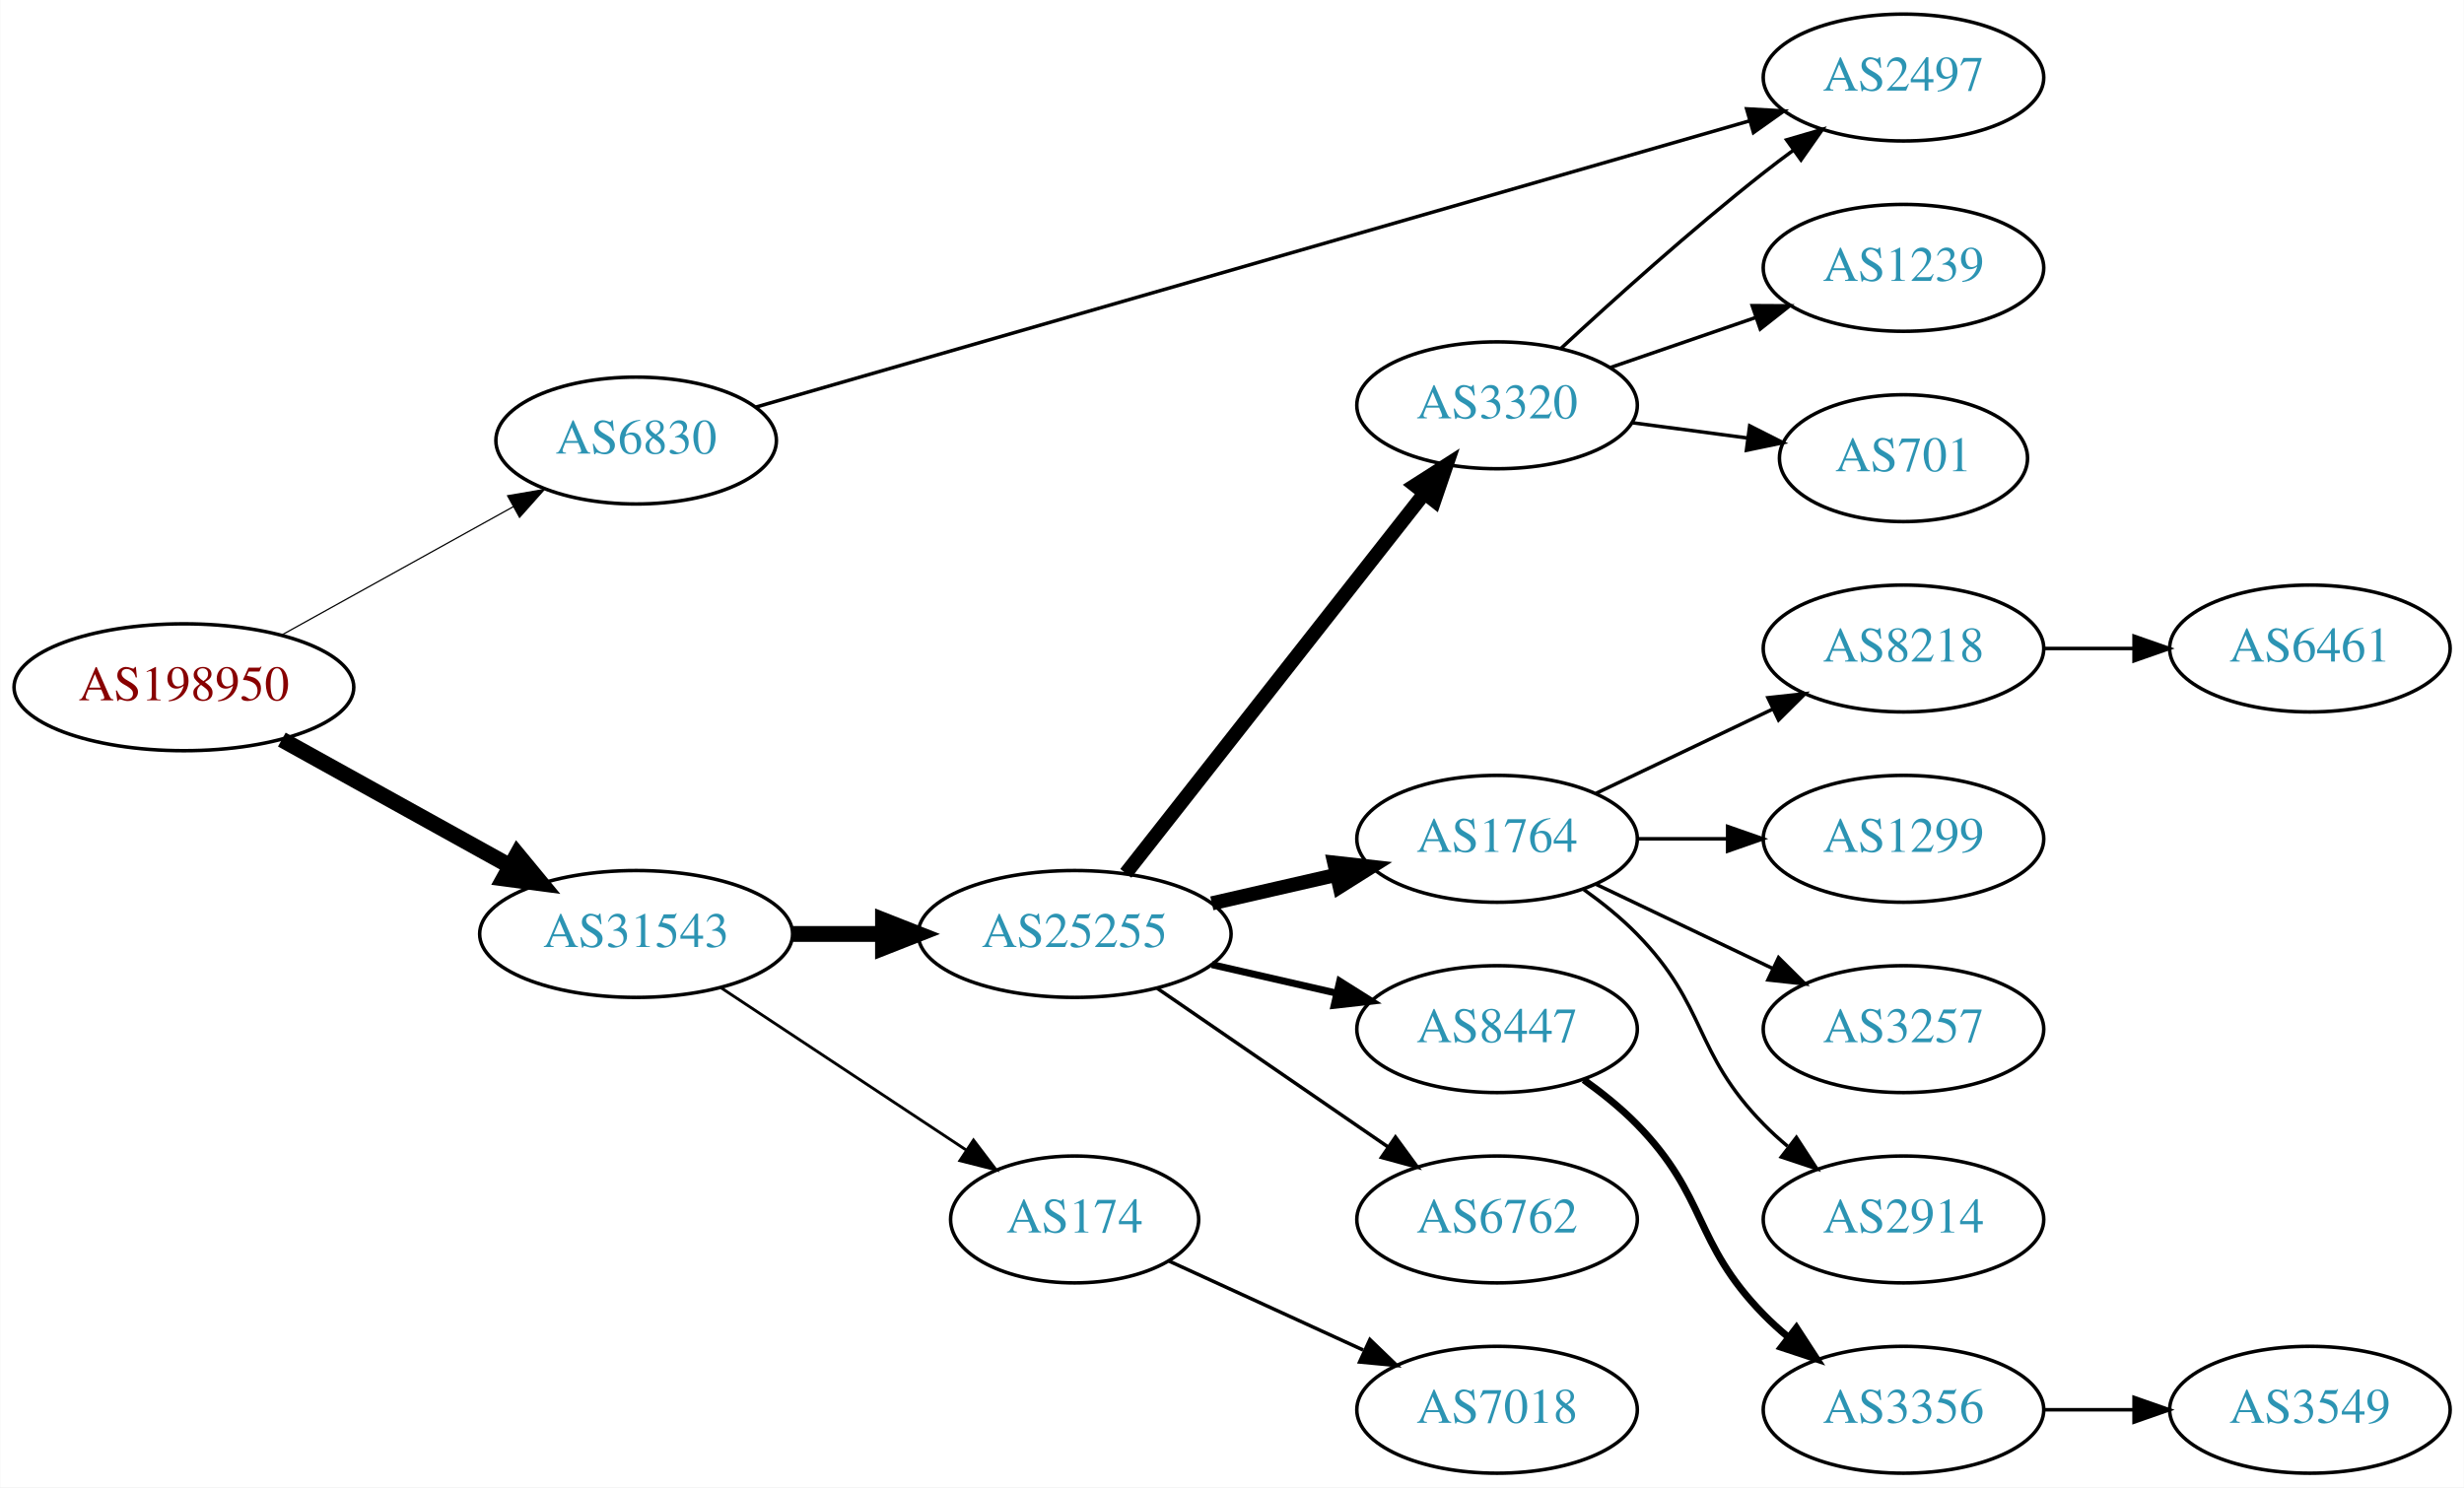
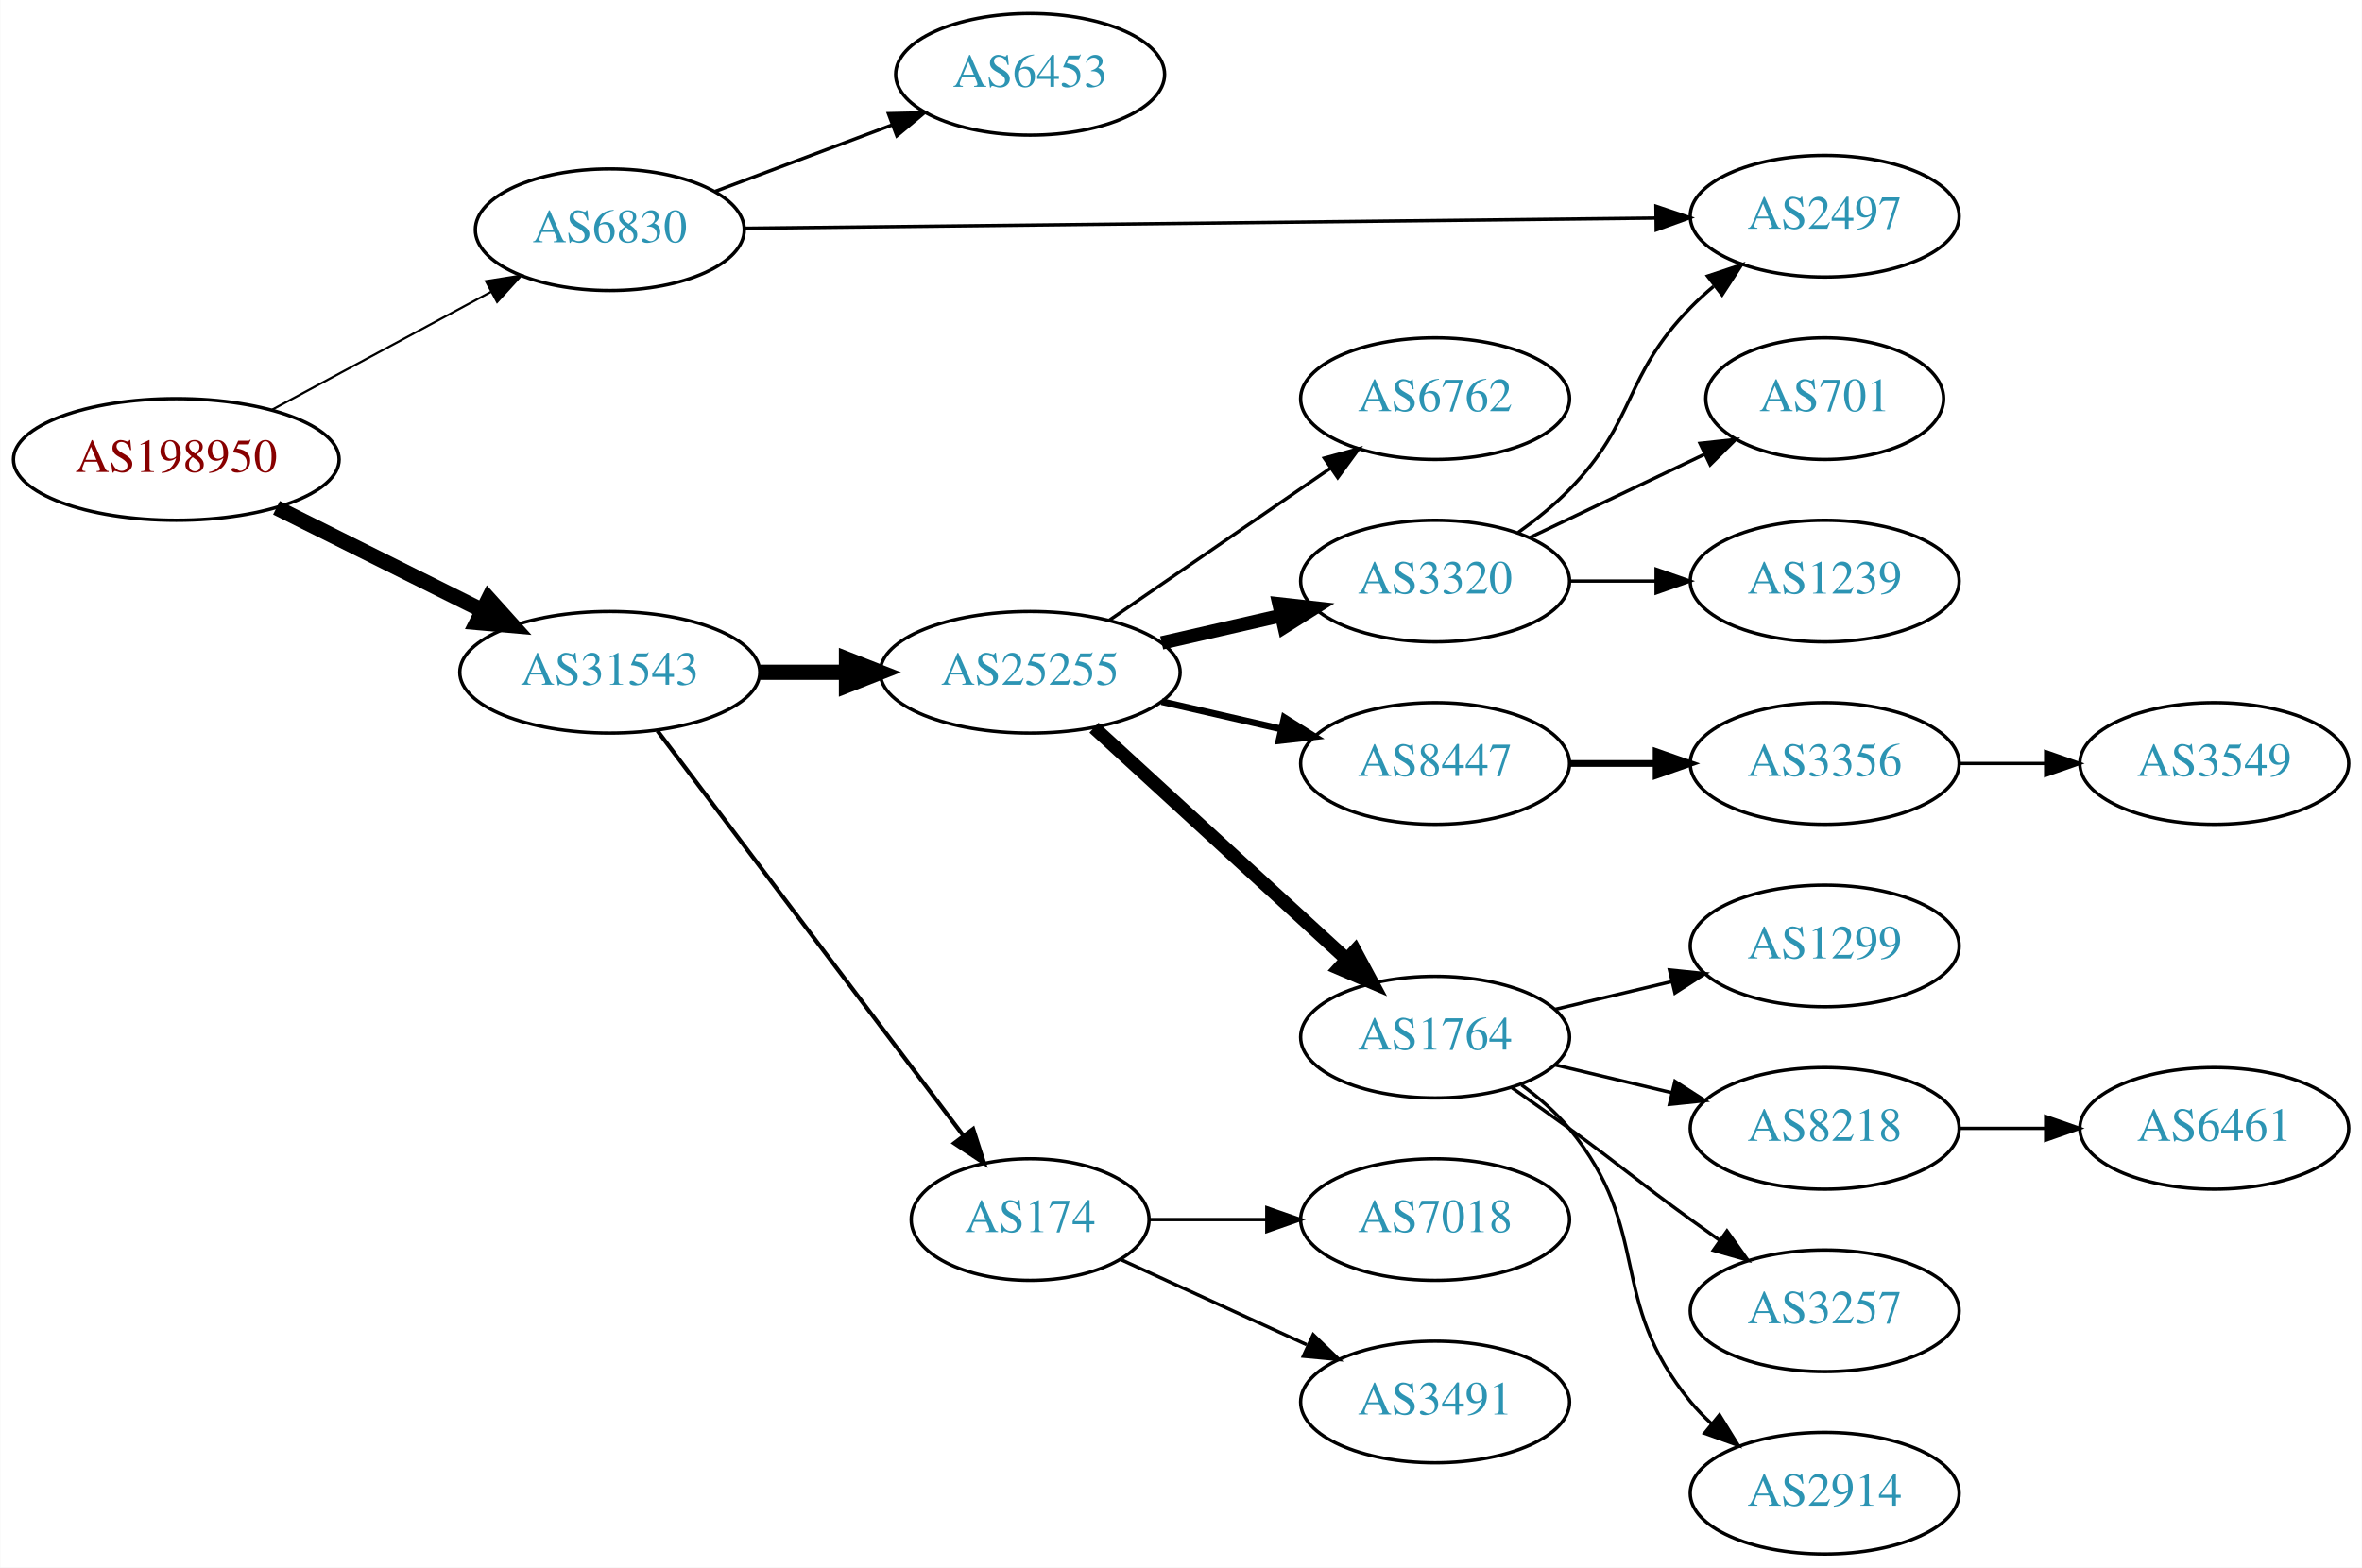
- <svg xmlns="http://www.w3.org/2000/svg" xmlns:xlink="http://www.w3.org/1999/xlink" width="699pt" height="422pt" viewBox="0.00 0.00 698.85 422.00">
-   <g id="graph0" class="graph" transform="scale(1 1) rotate(0) translate(4 418)">
-     <polygon fill="white" stroke="none" points="-4,4 -4,-418 694.855,-418 694.855,4 -4,4" />
+ <svg xmlns="http://www.w3.org/2000/svg" xmlns:xlink="http://www.w3.org/1999/xlink" width="699pt" height="464pt" viewBox="0.00 0.00 698.85 464.00">
+   <g id="graph0" class="graph" transform="scale(1 1) rotate(0) translate(4 460)">
+     <polygon fill="white" stroke="none" points="-4,4 -4,-460 694.855,-460 694.855,4 -4,4" />
    <g id="node1" class="node">
      <g id="a_node1">
        <a xlink:href="/asn/198950" xlink:title="AS198950 ~ Telenet Systems GmbH [AT]">
-           <ellipse fill="#ffffff" stroke="black" cx="48.096" cy="-223" rx="48.192" ry="18" />
-           <text text-anchor="middle" x="48.096" y="-219.3" font-family="Times,serif" font-size="14.00" fill="#880000">AS198950</text>
+           <ellipse fill="#ffffff" stroke="black" cx="48.096" cy="-324" rx="48.192" ry="18" />
+           <text text-anchor="middle" x="48.096" y="-320.3" font-family="Times,serif" font-size="14.00" fill="#880000">AS198950</text>
        </a>
      </g>
    </g>
    <g id="node2" class="node">
      <g id="a_node2">
        <a xlink:href="/asn/6830" xlink:title="AS6830 ~ LGI-UPC [AT]">
-           <ellipse fill="#ffffff" stroke="black" cx="176.388" cy="-293" rx="39.794" ry="18" />
-           <text text-anchor="middle" x="176.388" y="-289.3" font-family="Times,serif" font-size="14.00" fill="#2c94b3">AS6830</text>
+           <ellipse fill="#ffffff" stroke="black" cx="176.388" cy="-392" rx="39.794" ry="18" />
+           <text text-anchor="middle" x="176.388" y="-388.3" font-family="Times,serif" font-size="14.00" fill="#2c94b3">AS6830</text>
        </a>
      </g>
    </g>
    <g id="edge1" class="edge">
-       <path fill="none" stroke="black" stroke-width="0.346" d="M75.879,-237.845C95.053,-248.473 121.012,-262.861 141.609,-274.277" />
-       <polygon fill="black" stroke="black" stroke-width="0.346" points="139.918,-277.342 150.361,-279.128 143.311,-271.219 139.918,-277.342" />
+       <path fill="none" stroke="black" stroke-width="0.643" d="M76.499,-338.755C95.498,-348.985 120.934,-362.68 141.251,-373.62" />
+       <polygon fill="black" stroke="black" stroke-width="0.643" points="139.72,-376.77 150.184,-378.429 143.038,-370.607 139.72,-376.77" />
    </g>
    <g id="node3" class="node">
      <g id="a_node3">
        <a xlink:href="/asn/31543" xlink:title="AS31543 ~ myNET gmbh [AT]">
-           <ellipse fill="#ffffff" stroke="black" cx="176.388" cy="-153" rx="44.393" ry="18" />
-           <text text-anchor="middle" x="176.388" y="-149.3" font-family="Times,serif" font-size="14.00" fill="#2c94b3">AS31543</text>
+           <ellipse fill="#ffffff" stroke="black" cx="176.388" cy="-261" rx="44.393" ry="18" />
+           <text text-anchor="middle" x="176.388" y="-257.3" font-family="Times,serif" font-size="14.00" fill="#2c94b3">AS31543</text>
        </a>
      </g>
    </g>
    <g id="edge2" class="edge">
-       <path fill="none" stroke="black" stroke-width="4.5" d="M75.879,-208.155C94.716,-197.714 120.101,-183.644 140.517,-172.328" />
-       <polygon fill="black" stroke="black" stroke-width="4.5" points="142.669,-175.637 149.507,-167.345 138.851,-168.749 142.669,-175.637" />
+       <path fill="none" stroke="black" stroke-width="4.5" d="M77.753,-309.704C95.765,-300.719 119.178,-289.04 138.561,-279.371" />
+       <polygon fill="black" stroke="black" stroke-width="4.5" points="140.521,-282.793 147.711,-274.806 137.005,-275.747 140.521,-282.793" />
    </g>
    <g id="node4" class="node">
      <g id="a_node4">
+         <a xlink:href="/asn/6453" xlink:title="AS6453 ~ TATA COMMUNICATIONS (AMERICA) INC [US]">
+           <ellipse fill="#ffffff" stroke="black" cx="300.78" cy="-438" rx="39.794" ry="18" />
+           <text text-anchor="middle" x="300.78" y="-434.3" font-family="Times,serif" font-size="14.00" fill="#2c94b3">AS6453</text>
+         </a>
+       </g>
+     </g>
+     <g id="edge3" class="edge">
+       <path fill="none" stroke="black" d="M207.642,-403.371C223.382,-409.287 242.829,-416.596 259.794,-422.972" />
+       <polygon fill="black" stroke="black" points="258.857,-426.359 269.449,-426.601 261.32,-419.806 258.857,-426.359" />
+     </g>
+     <g id="node5" class="node">
+       <g id="a_node5">
        <a xlink:href="/asn/2497" xlink:title="AS2497 ~ Internet Initiative Japan Inc. [JP]">
          <ellipse fill="#ffffff" stroke="black" cx="535.915" cy="-396" rx="39.794" ry="18" />
          <text text-anchor="middle" x="535.915" y="-392.3" font-family="Times,serif" font-size="14.00" fill="#2c94b3">AS2497</text>
        </a>
      </g>
    </g>
-     <g id="edge3" class="edge">
-       <path fill="none" stroke="black" d="M210.382,-302.505C275.433,-321.246 420.167,-362.942 492.317,-383.728" />
-       <polygon fill="black" stroke="black" points="491.422,-387.112 502,-386.518 493.36,-380.386 491.422,-387.112" />
-     </g>
-     <g id="node5" class="node">
-       <g id="a_node5">
-         <a xlink:href="/asn/25255" xlink:title="AS25255 ~ ==&gt; TELE2 AUSTRIA &lt;== [AT]">
-           <ellipse fill="#ffffff" stroke="black" cx="300.78" cy="-153" rx="44.393" ry="18" />
-           <text text-anchor="middle" x="300.78" y="-149.3" font-family="Times,serif" font-size="14.00" fill="#2c94b3">AS25255</text>
-         </a>
-       </g>
-     </g>
    <g id="edge4" class="edge">
-       <path fill="none" stroke="black" stroke-width="4.5" d="M220.883,-153C229.089,-153 237.761,-153 246.233,-153" />
-       <polygon fill="black" stroke="black" stroke-width="4.5" points="246.424,-156.938 256.424,-153 246.424,-149.063 246.424,-156.938" />
+       <path fill="none" stroke="black" d="M216.33,-392.436C281.88,-393.169 414.114,-394.648 485.885,-395.451" />
+       <polygon fill="black" stroke="black" points="485.982,-398.953 496.021,-395.565 486.061,-391.953 485.982,-398.953" />
    </g>
    <g id="node6" class="node">
      <g id="a_node6">
-         <a xlink:href="/asn/174" xlink:title="AS174 ~ Cogent Communications [US]">
-           <ellipse fill="#ffffff" stroke="black" cx="300.78" cy="-72" rx="35.194" ry="18" />
-           <text text-anchor="middle" x="300.78" y="-68.3" font-family="Times,serif" font-size="14.00" fill="#2c94b3">AS174</text>
+         <a xlink:href="/asn/25255" xlink:title="AS25255 ~ ==&gt; TELE2 AUSTRIA &lt;== [AT]">
+           <ellipse fill="#ffffff" stroke="black" cx="300.78" cy="-261" rx="44.393" ry="18" />
+           <text text-anchor="middle" x="300.78" y="-257.3" font-family="Times,serif" font-size="14.00" fill="#2c94b3">AS25255</text>
        </a>
      </g>
    </g>
    <g id="edge5" class="edge">
-       <path fill="none" stroke="black" stroke-width="0.818" d="M200.409,-137.765C220.127,-124.714 248.651,-105.837 270.086,-91.652" />
-       <polygon fill="black" stroke="black" stroke-width="0.818" points="272.092,-94.521 278.5,-86.083 268.229,-88.683 272.092,-94.521" />
+       <path fill="none" stroke="black" stroke-width="4.5" d="M220.883,-261C229.089,-261 237.761,-261 246.233,-261" />
+       <polygon fill="black" stroke="black" stroke-width="4.5" points="246.424,-264.938 256.424,-261 246.424,-257.063 246.424,-264.938" />
    </g>
    <g id="node7" class="node">
      <g id="a_node7">
-         <a xlink:href="/asn/1764" xlink:title="AS1764 ~ NEXTLAYER-AS [AT]">
-           <ellipse fill="#ffffff" stroke="black" cx="420.622" cy="-180" rx="39.794" ry="18" />
-           <text text-anchor="middle" x="420.622" y="-176.3" font-family="Times,serif" font-size="14.00" fill="#2c94b3">AS1764</text>
+         <a xlink:href="/asn/174" xlink:title="AS174 ~ Cogent Communications [US]">
+           <ellipse fill="#ffffff" stroke="black" cx="300.78" cy="-99" rx="35.194" ry="18" />
+           <text text-anchor="middle" x="300.78" y="-95.3" font-family="Times,serif" font-size="14.00" fill="#2c94b3">AS174</text>
        </a>
      </g>
    </g>
    <g id="edge6" class="edge">
-       <path fill="none" stroke="black" stroke-width="4" d="M339.714,-161.692C350.955,-164.267 363.368,-167.111 374.991,-169.774" />
-       <polygon fill="black" stroke="black" stroke-width="4" points="374.424,-173.235 384.953,-172.057 375.987,-166.412 374.424,-173.235" />
+       <path fill="none" stroke="black" stroke-width="1.227" d="M190.486,-243.663C212.223,-214.891 255.835,-157.166 280.897,-123.993" />
+       <polygon fill="black" stroke="black" stroke-width="1.227" points="283.907,-125.815 287.143,-115.727 278.322,-121.596 283.907,-125.815" />
    </g>
    <g id="node8" class="node">
      <g id="a_node8">
-         <a xlink:href="/asn/8447" xlink:title="AS8447 ~ A1 Telekom Austria AG [AT]">
-           <ellipse fill="#ffffff" stroke="black" cx="420.622" cy="-126" rx="39.794" ry="18" />
-           <text text-anchor="middle" x="420.622" y="-122.3" font-family="Times,serif" font-size="14.00" fill="#2c94b3">AS8447</text>
+         <a xlink:href="/asn/1764" xlink:title="AS1764 ~ NEXTLAYER-AS [AT]">
+           <ellipse fill="#ffffff" stroke="black" cx="420.622" cy="-153" rx="39.794" ry="18" />
+           <text text-anchor="middle" x="420.622" y="-149.3" font-family="Times,serif" font-size="14.00" fill="#2c94b3">AS1764</text>
        </a>
      </g>
    </g>
    <g id="edge7" class="edge">
-       <path fill="none" stroke="black" stroke-width="2" d="M339.714,-144.308C350.955,-141.733 363.368,-138.889 374.991,-136.226" />
-       <polygon fill="black" stroke="black" stroke-width="2" points="375.987,-139.588 384.953,-133.943 374.424,-132.765 375.987,-139.588" />
+       <path fill="none" stroke="black" stroke-width="4" d="M319.677,-244.597C339.606,-226.333 371.963,-196.678 394.44,-176.079" />
+       <polygon fill="black" stroke="black" stroke-width="4" points="396.935,-178.54 401.942,-169.203 392.205,-173.38 396.935,-178.54" />
    </g>
    <g id="node9" class="node">
      <g id="a_node9">
-         <a xlink:href="/asn/3320" xlink:title="AS3320 ~ DTAG [DE]">
-           <ellipse fill="#ffffff" stroke="black" cx="420.622" cy="-303" rx="39.794" ry="18" />
-           <text text-anchor="middle" x="420.622" y="-299.3" font-family="Times,serif" font-size="14.00" fill="#2c94b3">AS3320</text>
+         <a xlink:href="/asn/6762" xlink:title="AS6762 ~ TELECOM ITALIA SPARKLE S.p.A. [IT]">
+           <ellipse fill="#ffffff" stroke="black" cx="420.622" cy="-342" rx="39.794" ry="18" />
+           <text text-anchor="middle" x="420.622" y="-338.3" font-family="Times,serif" font-size="14.00" fill="#2c94b3">AS6762</text>
        </a>
      </g>
    </g>
    <g id="edge8" class="edge">
-       <path fill="none" stroke="black" stroke-width="4" d="M315.298,-170.207C336.076,-196.655 375.967,-247.432 399.949,-277.958" />
-       <polygon fill="black" stroke="black" stroke-width="4" points="397.332,-280.292 406.262,-285.994 402.836,-275.968 397.332,-280.292" />
+       <path fill="none" stroke="black" d="M324.222,-276.426C342.804,-289.198 369.365,-307.455 389.744,-321.463" />
+       <polygon fill="black" stroke="black" points="387.835,-324.398 398.058,-327.178 391.8,-318.629 387.835,-324.398" />
    </g>
    <g id="node10" class="node">
      <g id="a_node10">
-         <a xlink:href="/asn/6762" xlink:title="AS6762 ~ TELECOM ITALIA SPARKLE S.p.A. [IT]">
-           <ellipse fill="#ffffff" stroke="black" cx="420.622" cy="-72" rx="39.794" ry="18" />
-           <text text-anchor="middle" x="420.622" y="-68.3" font-family="Times,serif" font-size="14.00" fill="#2c94b3">AS6762</text>
+         <a xlink:href="/asn/3320" xlink:title="AS3320 ~ DTAG [DE]">
+           <ellipse fill="#ffffff" stroke="black" cx="420.622" cy="-288" rx="39.794" ry="18" />
+           <text text-anchor="middle" x="420.622" y="-284.3" font-family="Times,serif" font-size="14.00" fill="#2c94b3">AS3320</text>
        </a>
      </g>
    </g>
    <g id="edge9" class="edge">
-       <path fill="none" stroke="black" d="M324.222,-137.574C342.804,-124.802 369.365,-106.545 389.744,-92.537" />
-       <polygon fill="black" stroke="black" points="391.8,-95.371 398.058,-86.822 387.835,-89.602 391.8,-95.371" />
-     </g>
-     <g id="node16" class="node">
-       <g id="a_node16">
-         <a xlink:href="/asn/7018" xlink:title="AS7018 ~ AT&amp;T Services, Inc. [US]">
-           <ellipse fill="#ffffff" stroke="black" cx="420.622" cy="-18" rx="39.794" ry="18" />
-           <text text-anchor="middle" x="420.622" y="-14.3" font-family="Times,serif" font-size="14.00" fill="#2c94b3">AS7018</text>
-         </a>
-       </g>
-     </g>
-     <g id="edge15" class="edge">
-       <path fill="none" stroke="black" d="M327.641,-60.15C343.761,-52.762 364.764,-43.138 382.629,-34.952" />
-       <polygon fill="black" stroke="black" points="384.548,-37.923 392.18,-30.575 381.631,-31.559 384.548,-37.923" />
+       <path fill="none" stroke="black" stroke-width="4" d="M339.714,-269.692C350.955,-272.267 363.368,-275.111 374.991,-277.774" />
+       <polygon fill="black" stroke="black" stroke-width="4" points="374.424,-281.235 384.953,-280.057 375.987,-274.412 374.424,-281.235" />
    </g>
    <g id="node11" class="node">
      <g id="a_node11">
-         <a xlink:href="/asn/8218" xlink:title="AS8218 ~ legacy Neotelecoms [FR]">
-           <ellipse fill="#ffffff" stroke="black" cx="535.915" cy="-234" rx="39.794" ry="18" />
-           <text text-anchor="middle" x="535.915" y="-230.3" font-family="Times,serif" font-size="14.00" fill="#2c94b3">AS8218</text>
+         <a xlink:href="/asn/8447" xlink:title="AS8447 ~ A1 Telekom Austria AG [AT]">
+           <ellipse fill="#ffffff" stroke="black" cx="420.622" cy="-234" rx="39.794" ry="18" />
+           <text text-anchor="middle" x="420.622" y="-230.3" font-family="Times,serif" font-size="14.00" fill="#2c94b3">AS8447</text>
        </a>
      </g>
    </g>
    <g id="edge10" class="edge">
-       <path fill="none" stroke="black" d="M448.759,-192.934C463.753,-200.081 482.574,-209.052 498.797,-216.785" />
-       <polygon fill="black" stroke="black" points="497.467,-220.028 508,-221.171 500.479,-213.709 497.467,-220.028" />
+       <path fill="none" stroke="black" stroke-width="2" d="M339.714,-252.308C350.955,-249.733 363.368,-246.889 374.991,-244.226" />
+       <polygon fill="black" stroke="black" stroke-width="2" points="375.987,-247.588 384.953,-241.943 374.424,-240.765 375.987,-247.588" />
+     </g>
+     <g id="node21" class="node">
+       <g id="a_node21">
+         <a xlink:href="/asn/3491" xlink:title="AS3491 ~ PCCW Global, Inc. [US]">
+           <ellipse fill="#ffffff" stroke="black" cx="420.622" cy="-45" rx="39.794" ry="18" />
+           <text text-anchor="middle" x="420.622" y="-41.3" font-family="Times,serif" font-size="14.00" fill="#2c94b3">AS3491</text>
+         </a>
+       </g>
+     </g>
+     <g id="edge21" class="edge">
+       <path fill="none" stroke="black" d="M327.641,-87.15C343.761,-79.762 364.764,-70.138 382.629,-61.952" />
+       <polygon fill="black" stroke="black" points="384.548,-64.923 392.18,-57.575 381.631,-58.559 384.548,-64.923" />
+     </g>
+     <g id="node22" class="node">
+       <g id="a_node22">
+         <a xlink:href="/asn/7018" xlink:title="AS7018 ~ AT&amp;T Services, Inc. [US]">
+           <ellipse fill="#ffffff" stroke="black" cx="420.622" cy="-99" rx="39.794" ry="18" />
+           <text text-anchor="middle" x="420.622" y="-95.3" font-family="Times,serif" font-size="14.00" fill="#2c94b3">AS7018</text>
+         </a>
+       </g>
+     </g>
+     <g id="edge22" class="edge">
+       <path fill="none" stroke="black" d="M336.181,-99C347.005,-99 359.173,-99 370.8,-99" />
+       <polygon fill="black" stroke="black" points="370.831,-102.5 380.831,-99 370.831,-95.5 370.831,-102.5" />
    </g>
    <g id="node12" class="node">
      <g id="a_node12">
+         <a xlink:href="/asn/8218" xlink:title="AS8218 ~ legacy Neotelecoms [FR]">
+           <ellipse fill="#ffffff" stroke="black" cx="535.915" cy="-126" rx="39.794" ry="18" />
+           <text text-anchor="middle" x="535.915" y="-122.3" font-family="Times,serif" font-size="14.00" fill="#2c94b3">AS8218</text>
+         </a>
+       </g>
+     </g>
+     <g id="edge11" class="edge">
+       <path fill="none" stroke="black" d="M456.229,-144.752C467.101,-142.162 479.255,-139.265 490.698,-136.538" />
+       <polygon fill="black" stroke="black" points="491.604,-139.92 500.52,-134.197 489.981,-133.111 491.604,-139.92" />
+     </g>
+     <g id="node13" class="node">
+       <g id="a_node13">
+         <a xlink:href="/asn/3257" xlink:title="AS3257 ~ GTT [DE]">
+           <ellipse fill="#ffffff" stroke="black" cx="535.915" cy="-72" rx="39.794" ry="18" />
+           <text text-anchor="middle" x="535.915" y="-68.3" font-family="Times,serif" font-size="14.00" fill="#2c94b3">AS3257</text>
+         </a>
+       </g>
+     </g>
+     <g id="edge12" class="edge">
+       <path fill="none" stroke="black" d="M443.379,-137.991C448.914,-134.121 454.833,-129.936 460.269,-126 476.469,-114.271 480.069,-110.729 496.269,-99 499.072,-96.971 502.003,-94.875 504.944,-92.79" />
+       <polygon fill="black" stroke="black" points="506.995,-95.627 513.158,-87.009 502.966,-89.903 506.995,-95.627" />
+     </g>
+     <g id="node14" class="node">
+       <g id="a_node14">
+         <a xlink:href="/asn/2914" xlink:title="AS2914 ~ NTT America, Inc. [US]">
+           <ellipse fill="#ffffff" stroke="black" cx="535.915" cy="-18" rx="39.794" ry="18" />
+           <text text-anchor="middle" x="535.915" y="-14.3" font-family="Times,serif" font-size="14.00" fill="#2c94b3">AS2914</text>
+         </a>
+       </g>
+     </g>
+     <g id="edge13" class="edge">
+       <path fill="none" stroke="black" d="M446.203,-138.844C451.297,-135.128 456.311,-130.799 460.269,-126 485.333,-95.606 471.204,-75.394 496.269,-45 498.124,-42.751 500.211,-40.604 502.43,-38.576" />
+       <polygon fill="black" stroke="black" points="504.778,-41.178 510.334,-32.156 500.365,-35.744 504.778,-41.178" />
+     </g>
+     <g id="node15" class="node">
+       <g id="a_node15">
        <a xlink:href="/asn/1299" xlink:title="AS1299 ~ Telia Carrier [EU]">
          <ellipse fill="#ffffff" stroke="black" cx="535.915" cy="-180" rx="39.794" ry="18" />
          <text text-anchor="middle" x="535.915" y="-176.3" font-family="Times,serif" font-size="14.00" fill="#2c94b3">AS1299</text>
        </a>
      </g>
    </g>
-     <g id="edge11" class="edge">
-       <path fill="none" stroke="black" d="M460.294,-180C468.497,-180 477.261,-180 485.794,-180" />
-       <polygon fill="black" stroke="black" points="486.033,-183.5 496.033,-180 486.033,-176.5 486.033,-183.5" />
-     </g>
-     <g id="node13" class="node">
-       <g id="a_node13">
-         <a xlink:href="/asn/3257" xlink:title="AS3257 ~ GTT [DE]">
-           <ellipse fill="#ffffff" stroke="black" cx="535.915" cy="-126" rx="39.794" ry="18" />
-           <text text-anchor="middle" x="535.915" y="-122.3" font-family="Times,serif" font-size="14.00" fill="#2c94b3">AS3257</text>
-         </a>
-       </g>
-     </g>
-     <g id="edge12" class="edge">
-       <path fill="none" stroke="black" d="M448.759,-167.066C463.753,-159.919 482.574,-150.948 498.797,-143.215" />
-       <polygon fill="black" stroke="black" points="500.479,-146.291 508,-138.829 497.467,-139.972 500.479,-146.291" />
-     </g>
-     <g id="node14" class="node">
-       <g id="a_node14">
-         <a xlink:href="/asn/2914" xlink:title="AS2914 ~ NTT America, Inc. [US]">
-           <ellipse fill="#ffffff" stroke="black" cx="535.915" cy="-72" rx="39.794" ry="18" />
-           <text text-anchor="middle" x="535.915" y="-68.3" font-family="Times,serif" font-size="14.00" fill="#2c94b3">AS2914</text>
-         </a>
-       </g>
-     </g>
-     <g id="edge13" class="edge">
-       <path fill="none" stroke="black" d="M445.216,-165.611C450.472,-161.852 455.804,-157.563 460.269,-153 480.441,-132.383 476.096,-119.617 496.269,-99 498.362,-96.861 500.645,-94.782 503.022,-92.79" />
-       <polygon fill="black" stroke="black" points="505.54,-95.268 511.321,-86.389 501.265,-89.725 505.54,-95.268" />
+     <g id="edge14" class="edge">
+       <path fill="none" stroke="black" d="M456.229,-161.248C467.101,-163.838 479.255,-166.735 490.698,-169.462" />
+       <polygon fill="black" stroke="black" points="489.981,-172.889 500.52,-171.803 491.604,-166.08 489.981,-172.889" />
+     </g>
+     <g id="edge17" class="edge">
+       <path fill="none" stroke="black" d="M445.216,-302.389C450.472,-306.148 455.804,-310.437 460.269,-315 480.441,-335.617 476.096,-348.383 496.269,-369 498.362,-371.139 500.645,-373.218 503.022,-375.21" />
+       <polygon fill="black" stroke="black" points="501.265,-378.275 511.321,-381.611 505.54,-372.732 501.265,-378.275" />
    </g>
    <g id="node17" class="node">
      <g id="a_node17">
-         <a xlink:href="/asn/3356" xlink:title="AS3356 ~ Level 3 Parent, LLC [US]">
-           <ellipse fill="#ffffff" stroke="black" cx="535.915" cy="-18" rx="39.794" ry="18" />
-           <text text-anchor="middle" x="535.915" y="-14.3" font-family="Times,serif" font-size="14.00" fill="#2c94b3">AS3356</text>
+         <a xlink:href="/asn/701" xlink:title="AS701 ~ UUNET [US]">
+           <ellipse fill="#ffffff" stroke="black" cx="535.915" cy="-342" rx="35.194" ry="18" />
+           <text text-anchor="middle" x="535.915" y="-338.3" font-family="Times,serif" font-size="14.00" fill="#2c94b3">AS701</text>
        </a>
      </g>
    </g>
    <g id="edge16" class="edge">
-       <path fill="none" stroke="black" stroke-width="2" d="M445.216,-111.611C450.472,-107.852 455.804,-103.563 460.269,-99 480.441,-78.383 476.096,-65.617 496.269,-45 498.362,-42.861 500.645,-40.782 503.022,-38.79" />
-       <polygon fill="black" stroke="black" stroke-width="2" points="505.54,-41.268 511.321,-32.389 501.265,-35.725 505.54,-41.268" />
-     </g>
-     <g id="edge20" class="edge">
-       <path fill="none" stroke="black" d="M438.636,-319.047C453.462,-332.784 475.745,-352.843 496.269,-369 498.988,-371.141 501.863,-373.311 504.768,-375.442" />
-       <polygon fill="black" stroke="black" points="502.765,-378.312 512.933,-381.29 506.841,-372.621 502.765,-378.312" />
+       <path fill="none" stroke="black" d="M448.759,-300.934C464.19,-308.29 483.676,-317.577 500.211,-325.459" />
+       <polygon fill="black" stroke="black" points="499.02,-328.768 509.553,-329.911 502.032,-322.449 499.02,-328.768" />
+     </g>
+     <g id="node18" class="node">
+       <g id="a_node18">
+         <a xlink:href="/asn/1239" xlink:title="AS1239 ~ Sprint [US]">
+           <ellipse fill="#ffffff" stroke="black" cx="535.915" cy="-288" rx="39.794" ry="18" />
+           <text text-anchor="middle" x="535.915" y="-284.3" font-family="Times,serif" font-size="14.00" fill="#2c94b3">AS1239</text>
+         </a>
+       </g>
+     </g>
+     <g id="edge18" class="edge">
+       <path fill="none" stroke="black" d="M460.294,-288C468.497,-288 477.261,-288 485.794,-288" />
+       <polygon fill="black" stroke="black" points="486.033,-291.5 496.033,-288 486.033,-284.5 486.033,-291.5" />
    </g>
    <g id="node19" class="node">
      <g id="a_node19">
-         <a xlink:href="/asn/1239" xlink:title="AS1239 ~ Sprint [US]">
-           <ellipse fill="#ffffff" stroke="black" cx="535.915" cy="-342" rx="39.794" ry="18" />
-           <text text-anchor="middle" x="535.915" y="-338.3" font-family="Times,serif" font-size="14.00" fill="#2c94b3">AS1239</text>
-         </a>
-       </g>
-     </g>
-     <g id="edge18" class="edge">
-       <path fill="none" stroke="black" d="M452.58,-313.657C465.338,-318.049 480.302,-323.2 493.948,-327.897" />
-       <polygon fill="black" stroke="black" points="493.007,-331.275 503.601,-331.22 495.285,-324.656 493.007,-331.275" />
+         <a xlink:href="/asn/3356" xlink:title="AS3356 ~ Level 3 Parent, LLC [US]">
+           <ellipse fill="#ffffff" stroke="black" cx="535.915" cy="-234" rx="39.794" ry="18" />
+           <text text-anchor="middle" x="535.915" y="-230.3" font-family="Times,serif" font-size="14.00" fill="#2c94b3">AS3356</text>
+         </a>
+       </g>
+     </g>
+     <g id="edge19" class="edge">
+       <path fill="none" stroke="black" stroke-width="2" d="M460.294,-234C468.497,-234 477.261,-234 485.794,-234" />
+       <polygon fill="black" stroke="black" stroke-width="2" points="486.033,-237.5 496.033,-234 486.033,-230.5 486.033,-237.5" />
+     </g>
+     <g id="node16" class="node">
+       <g id="a_node16">
+         <a xlink:href="/asn/6461" xlink:title="AS6461 ~ Zayo Bandwidth [US]">
+           <ellipse fill="#ffffff" stroke="black" cx="651.208" cy="-126" rx="39.794" ry="18" />
+           <text text-anchor="middle" x="651.208" y="-122.3" font-family="Times,serif" font-size="14.00" fill="#2c94b3">AS6461</text>
+         </a>
+       </g>
+     </g>
+     <g id="edge15" class="edge">
+       <path fill="none" stroke="black" d="M575.587,-126C583.79,-126 592.554,-126 601.087,-126" />
+       <polygon fill="black" stroke="black" points="601.326,-129.5 611.326,-126 601.326,-122.5 601.326,-129.5" />
    </g>
    <g id="node20" class="node">
      <g id="a_node20">
-         <a xlink:href="/asn/701" xlink:title="AS701 ~ UUNET [US]">
-           <ellipse fill="#ffffff" stroke="black" cx="535.915" cy="-288" rx="35.194" ry="18" />
-           <text text-anchor="middle" x="535.915" y="-284.3" font-family="Times,serif" font-size="14.00" fill="#2c94b3">AS701</text>
-         </a>
-       </g>
-     </g>
-     <g id="edge19" class="edge">
-       <path fill="none" stroke="black" d="M459.033,-298.047C469.485,-296.663 480.929,-295.148 491.688,-293.723" />
-       <polygon fill="black" stroke="black" points="492.284,-297.175 501.738,-292.393 491.365,-290.236 492.284,-297.175" />
-     </g>
-     <g id="node15" class="node">
-       <g id="a_node15">
-         <a xlink:href="/asn/6461" xlink:title="AS6461 ~ Zayo Bandwidth [US]">
+         <a xlink:href="/asn/3549" xlink:title="AS3549 ~ Level 3 Parent, LLC [US]">
          <ellipse fill="#ffffff" stroke="black" cx="651.208" cy="-234" rx="39.794" ry="18" />
-           <text text-anchor="middle" x="651.208" y="-230.3" font-family="Times,serif" font-size="14.00" fill="#2c94b3">AS6461</text>
-         </a>
-       </g>
-     </g>
-     <g id="edge14" class="edge">
+           <text text-anchor="middle" x="651.208" y="-230.3" font-family="Times,serif" font-size="14.00" fill="#2c94b3">AS3549</text>
+         </a>
+       </g>
+     </g>
+     <g id="edge20" class="edge">
      <path fill="none" stroke="black" d="M575.587,-234C583.79,-234 592.554,-234 601.087,-234" />
      <polygon fill="black" stroke="black" points="601.326,-237.5 611.326,-234 601.326,-230.5 601.326,-237.5" />
    </g>
-     <g id="node18" class="node">
-       <g id="a_node18">
-         <a xlink:href="/asn/3549" xlink:title="AS3549 ~ Level 3 Parent, LLC [US]">
-           <ellipse fill="#ffffff" stroke="black" cx="651.208" cy="-18" rx="39.794" ry="18" />
-           <text text-anchor="middle" x="651.208" y="-14.3" font-family="Times,serif" font-size="14.00" fill="#2c94b3">AS3549</text>
-         </a>
-       </g>
-     </g>
-     <g id="edge17" class="edge">
-       <path fill="none" stroke="black" d="M575.587,-18C583.79,-18 592.554,-18 601.087,-18" />
-       <polygon fill="black" stroke="black" points="601.326,-21.5 611.326,-18 601.326,-14.5 601.326,-21.5" />
-     </g>
  </g>
</svg>
